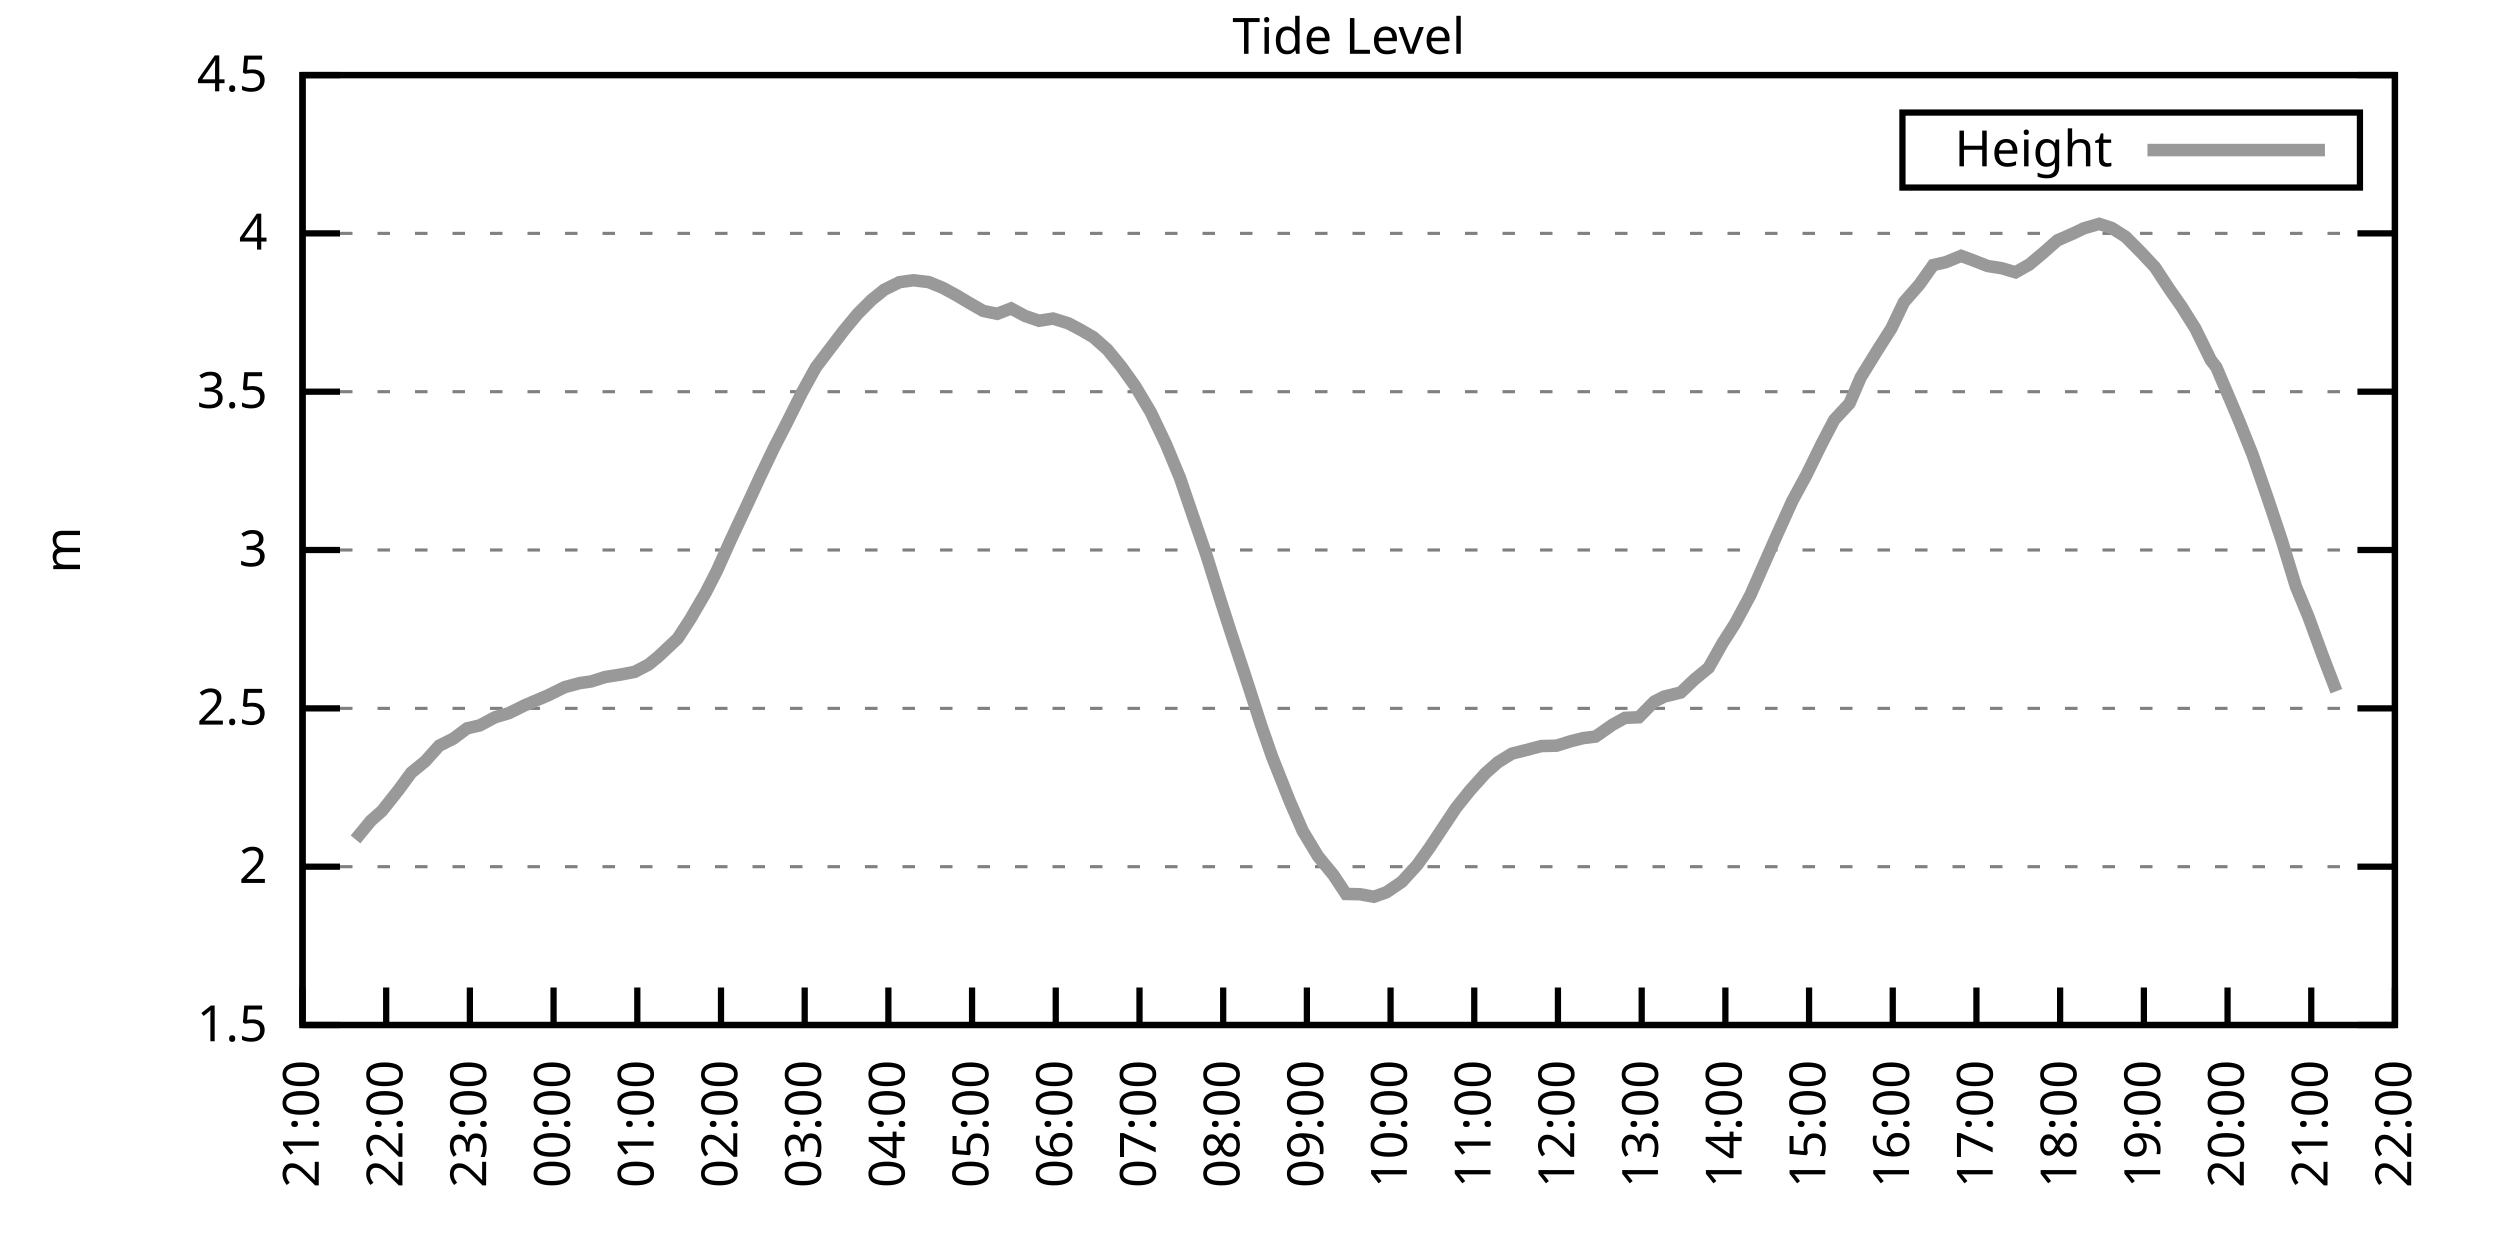
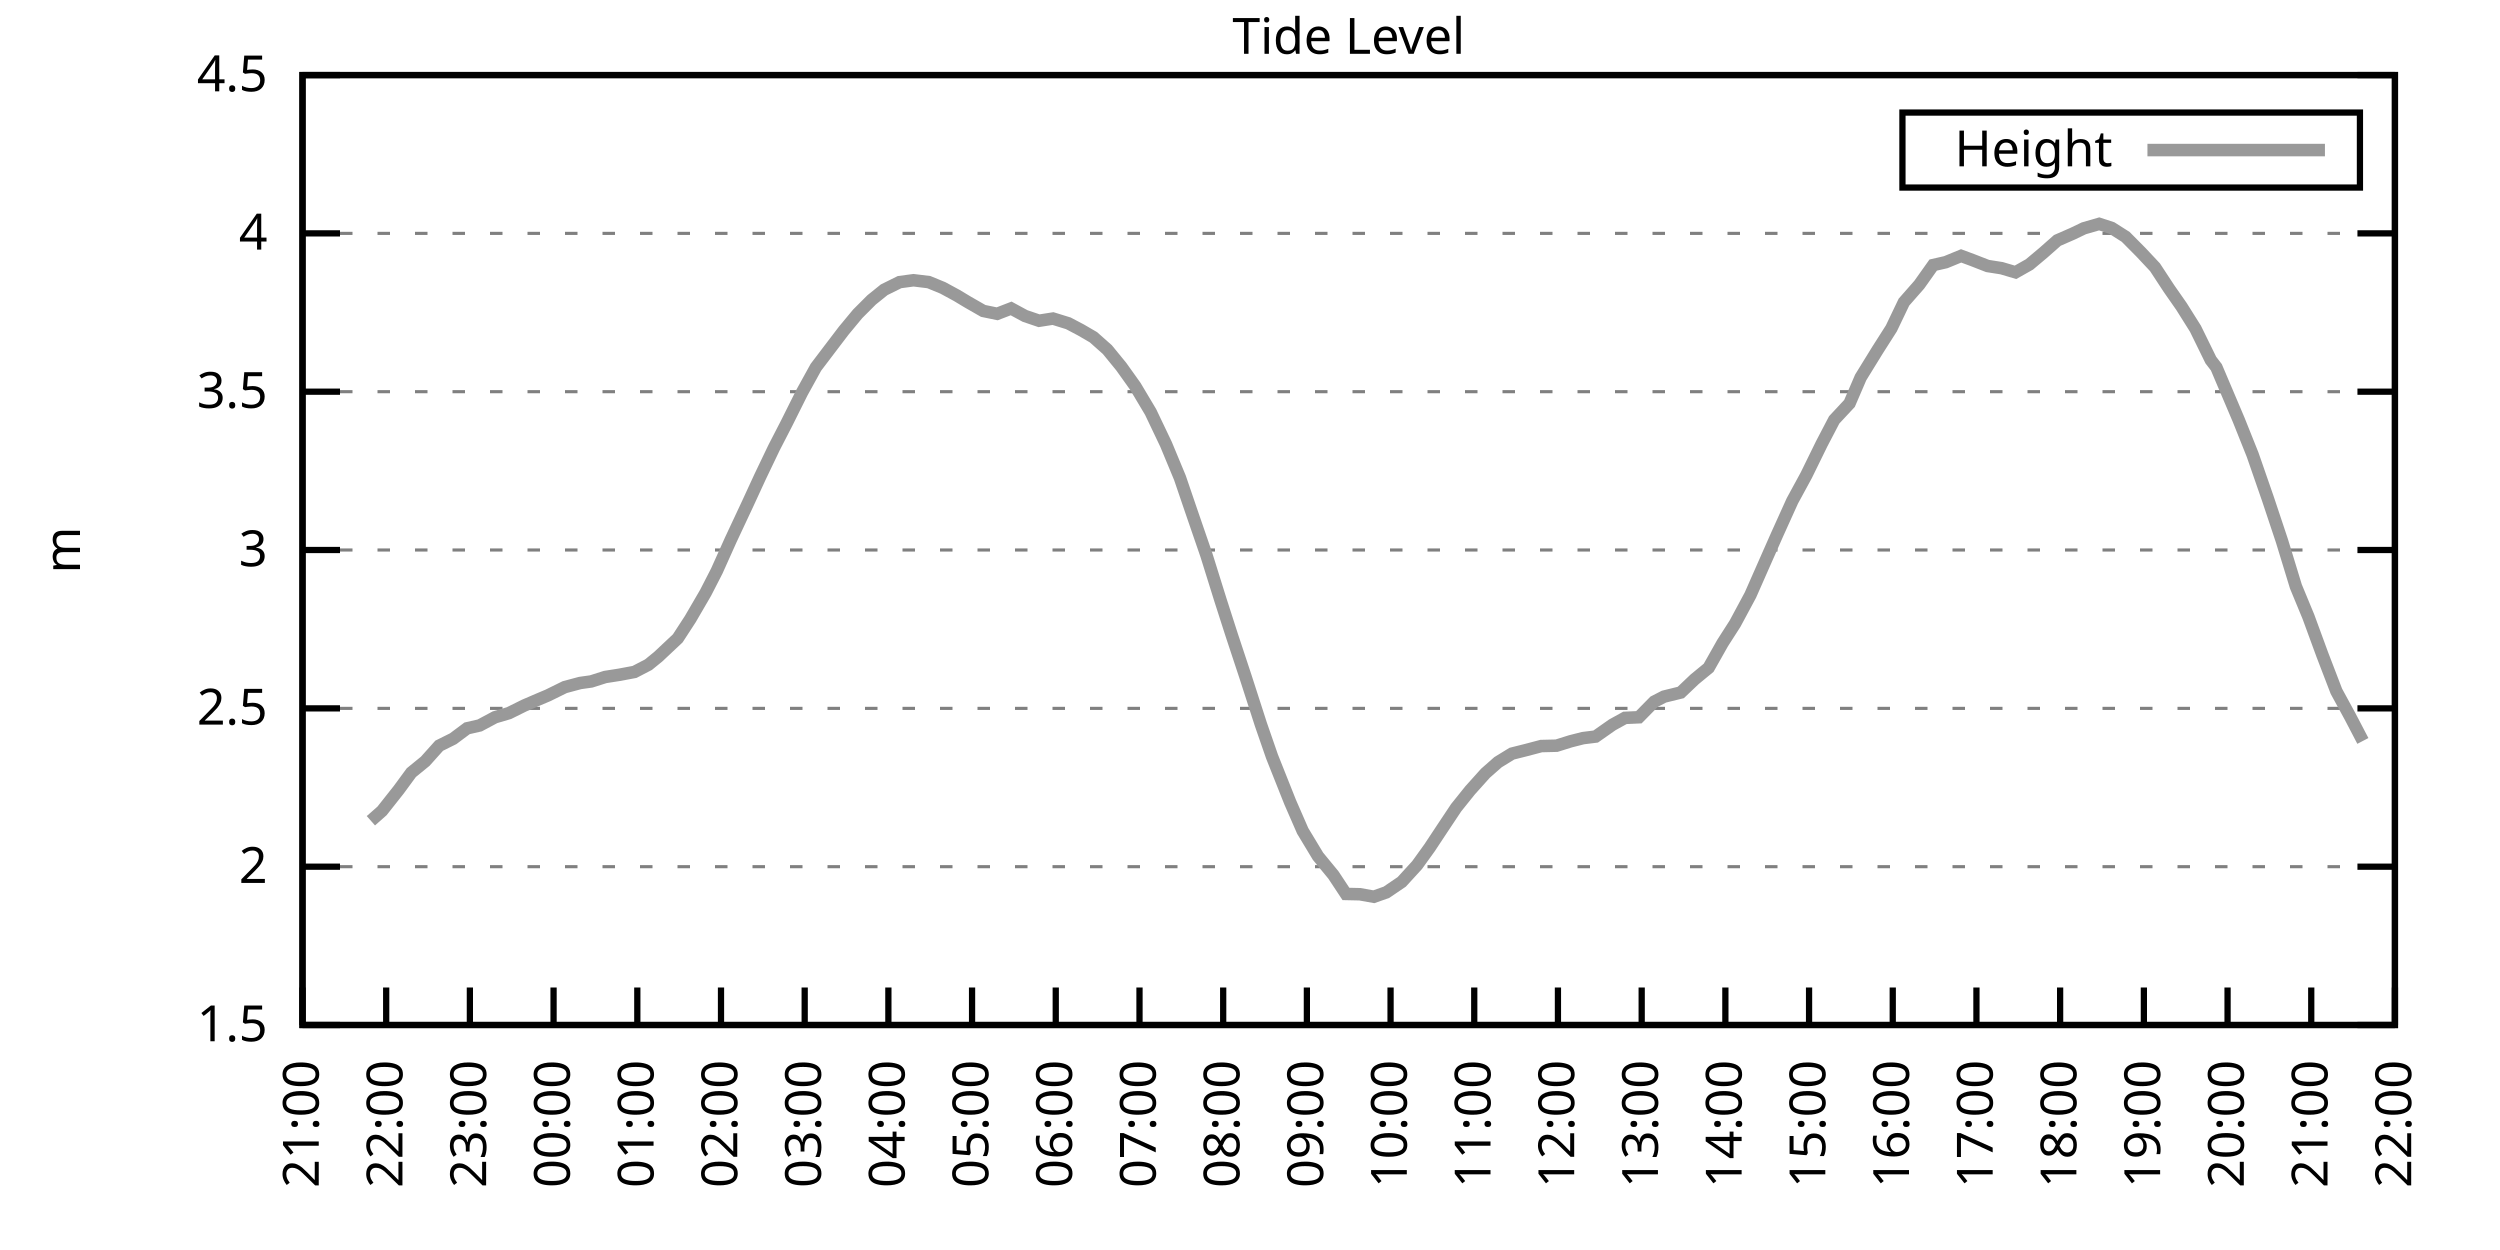
<svg xmlns="http://www.w3.org/2000/svg" xmlns:xlink="http://www.w3.org/1999/xlink" width="400" height="200" viewBox="0 0 400 200">
  <g id="gnuplot_canvas">
    <rect x="0" y="0" width="400" height="200" fill="none" />
    <defs>
      <circle id="gpDot" r="0.5" stroke-width="0.5" stroke="currentColor" />
      <path id="gpPt0" stroke-width="0.333" stroke="currentColor" d="M-1,0 h2 M0,-1 v2" />
      <path id="gpPt1" stroke-width="0.333" stroke="currentColor" d="M-1,-1 L1,1 M1,-1 L-1,1" />
      <path id="gpPt2" stroke-width="0.333" stroke="currentColor" d="M-1,0 L1,0 M0,-1 L0,1 M-1,-1 L1,1 M-1,1 L1,-1" />
      <rect id="gpPt3" stroke-width="0.333" stroke="currentColor" x="-1" y="-1" width="2" height="2" />
      <rect id="gpPt4" stroke-width="0.333" stroke="currentColor" fill="currentColor" x="-1" y="-1" width="2" height="2" />
      <circle id="gpPt5" stroke-width="0.333" stroke="currentColor" cx="0" cy="0" r="1" />
      <use xlink:href="#gpPt5" id="gpPt6" fill="currentColor" stroke="none" />
      <path id="gpPt7" stroke-width="0.333" stroke="currentColor" d="M0,-1.33 L-1.33,0.67 L1.33,0.67 z" />
      <use xlink:href="#gpPt7" id="gpPt8" fill="currentColor" stroke="none" />
      <use xlink:href="#gpPt7" id="gpPt9" stroke="currentColor" transform="rotate(180)" />
      <use xlink:href="#gpPt9" id="gpPt10" fill="currentColor" stroke="none" />
      <use xlink:href="#gpPt3" id="gpPt11" stroke="currentColor" transform="rotate(45)" />
      <use xlink:href="#gpPt11" id="gpPt12" fill="currentColor" stroke="none" />
      <path id="gpPt13" stroke-width="0.333" stroke="currentColor" d="M0,1.330 L1.265,0.411 L0.782,-1.067 L-0.782,-1.076 L-1.265,0.411 z" />
      <use xlink:href="#gpPt13" id="gpPt14" fill="currentColor" stroke="none" />
      <filter id="textbox" filterUnits="objectBoundingBox" x="0" y="0" height="1" width="1">
        <feFlood flood-color="white" flood-opacity="1" result="bgnd" />
        <feComposite in="SourceGraphic" in2="bgnd" operator="atop" />
      </filter>
      <filter id="greybox" filterUnits="objectBoundingBox" x="0" y="0" height="1" width="1">
        <feFlood flood-color="lightgrey" flood-opacity="1" result="grey" />
        <feComposite in="SourceGraphic" in2="grey" operator="atop" />
      </filter>
    </defs>
    <g fill="none" color="white" stroke="currentColor" stroke-width="1.00" stroke-linecap="butt" stroke-linejoin="miter">
</g>
    <g fill="none" color="black" stroke="currentColor" stroke-width="1.00" stroke-linecap="butt" stroke-linejoin="miter">
      <g stroke="none" shape-rendering="crispEdges">
        <polygon fill="rgb(255, 255, 255)" points="48.40,164.00 383.18,164.00 383.18,12.02 48.40,12.02 " />
      </g>
    </g>
    <g fill="none" color="black" stroke="currentColor" stroke-width="1.00" stroke-linecap="butt" stroke-linejoin="miter">
</g>
    <g fill="none" color="black" stroke="black" stroke-width="0.50" stroke-linecap="butt" stroke-linejoin="miter">
</g>
    <g fill="none" color="gray" stroke="currentColor" stroke-width="0.50" stroke-linecap="butt" stroke-linejoin="miter">
      <path stroke="gray" stroke-dasharray="2,4" class="gridline" d="M48.40,164.00 L383.19,164.00  " />
    </g>
    <g fill="none" color="gray" stroke="gray" stroke-width="1.00" stroke-linecap="butt" stroke-linejoin="miter">
</g>
    <g fill="none" color="black" stroke="currentColor" stroke-width="1.00" stroke-linecap="butt" stroke-linejoin="miter">
      <path stroke="black" d="M48.40,164.00 L54.40,164.00 M383.19,164.00 L377.19,164.00  " />
      <g transform="translate(42.80,166.60)" stroke="none" fill="black" font-family="Sans" font-size="8.00" text-anchor="end">
        <text>
          <tspan font-family="Sans"> 1.5</tspan>
        </text>
      </g>
    </g>
    <g fill="none" color="black" stroke="currentColor" stroke-width="1.00" stroke-linecap="butt" stroke-linejoin="miter">
</g>
    <g fill="none" color="black" stroke="black" stroke-width="0.50" stroke-linecap="butt" stroke-linejoin="miter">
</g>
    <g fill="none" color="gray" stroke="currentColor" stroke-width="0.50" stroke-linecap="butt" stroke-linejoin="miter">
      <path stroke="gray" stroke-dasharray="2,4" class="gridline" d="M48.40,138.67 L383.19,138.67  " />
    </g>
    <g fill="none" color="gray" stroke="gray" stroke-width="1.00" stroke-linecap="butt" stroke-linejoin="miter">
</g>
    <g fill="none" color="black" stroke="currentColor" stroke-width="1.00" stroke-linecap="butt" stroke-linejoin="miter">
      <path stroke="black" d="M48.40,138.67 L54.40,138.67 M383.19,138.67 L377.19,138.67  " />
      <g transform="translate(42.80,141.27)" stroke="none" fill="black" font-family="Sans" font-size="8.00" text-anchor="end">
        <text>
          <tspan font-family="Sans"> 2</tspan>
        </text>
      </g>
    </g>
    <g fill="none" color="black" stroke="currentColor" stroke-width="1.00" stroke-linecap="butt" stroke-linejoin="miter">
</g>
    <g fill="none" color="black" stroke="black" stroke-width="0.50" stroke-linecap="butt" stroke-linejoin="miter">
</g>
    <g fill="none" color="gray" stroke="currentColor" stroke-width="0.50" stroke-linecap="butt" stroke-linejoin="miter">
      <path stroke="gray" stroke-dasharray="2,4" class="gridline" d="M48.40,113.34 L383.19,113.34  " />
    </g>
    <g fill="none" color="gray" stroke="gray" stroke-width="1.00" stroke-linecap="butt" stroke-linejoin="miter">
</g>
    <g fill="none" color="black" stroke="currentColor" stroke-width="1.00" stroke-linecap="butt" stroke-linejoin="miter">
      <path stroke="black" d="M48.40,113.34 L54.40,113.34 M383.19,113.34 L377.19,113.34  " />
      <g transform="translate(42.80,115.94)" stroke="none" fill="black" font-family="Sans" font-size="8.00" text-anchor="end">
        <text>
          <tspan font-family="Sans"> 2.5</tspan>
        </text>
      </g>
    </g>
    <g fill="none" color="black" stroke="currentColor" stroke-width="1.00" stroke-linecap="butt" stroke-linejoin="miter">
</g>
    <g fill="none" color="black" stroke="black" stroke-width="0.50" stroke-linecap="butt" stroke-linejoin="miter">
</g>
    <g fill="none" color="gray" stroke="currentColor" stroke-width="0.50" stroke-linecap="butt" stroke-linejoin="miter">
      <path stroke="gray" stroke-dasharray="2,4" class="gridline" d="M48.40,88.00 L383.19,88.00  " />
    </g>
    <g fill="none" color="gray" stroke="gray" stroke-width="1.00" stroke-linecap="butt" stroke-linejoin="miter">
</g>
    <g fill="none" color="black" stroke="currentColor" stroke-width="1.00" stroke-linecap="butt" stroke-linejoin="miter">
      <path stroke="black" d="M48.40,88.00 L54.40,88.00 M383.19,88.00 L377.19,88.00  " />
      <g transform="translate(42.80,90.60)" stroke="none" fill="black" font-family="Sans" font-size="8.00" text-anchor="end">
        <text>
          <tspan font-family="Sans"> 3</tspan>
        </text>
      </g>
    </g>
    <g fill="none" color="black" stroke="currentColor" stroke-width="1.00" stroke-linecap="butt" stroke-linejoin="miter">
</g>
    <g fill="none" color="black" stroke="black" stroke-width="0.50" stroke-linecap="butt" stroke-linejoin="miter">
</g>
    <g fill="none" color="gray" stroke="currentColor" stroke-width="0.50" stroke-linecap="butt" stroke-linejoin="miter">
      <path stroke="gray" stroke-dasharray="2,4" class="gridline" d="M48.40,62.67 L383.19,62.67  " />
    </g>
    <g fill="none" color="gray" stroke="gray" stroke-width="1.00" stroke-linecap="butt" stroke-linejoin="miter">
</g>
    <g fill="none" color="black" stroke="currentColor" stroke-width="1.00" stroke-linecap="butt" stroke-linejoin="miter">
      <path stroke="black" d="M48.40,62.67 L54.40,62.67 M383.19,62.67 L377.19,62.67  " />
      <g transform="translate(42.80,65.27)" stroke="none" fill="black" font-family="Sans" font-size="8.00" text-anchor="end">
        <text>
          <tspan font-family="Sans"> 3.5</tspan>
        </text>
      </g>
    </g>
    <g fill="none" color="black" stroke="currentColor" stroke-width="1.00" stroke-linecap="butt" stroke-linejoin="miter">
</g>
    <g fill="none" color="black" stroke="black" stroke-width="0.50" stroke-linecap="butt" stroke-linejoin="miter">
</g>
    <g fill="none" color="gray" stroke="currentColor" stroke-width="0.50" stroke-linecap="butt" stroke-linejoin="miter">
      <path stroke="gray" stroke-dasharray="2,4" class="gridline" d="M48.40,37.34 L383.19,37.34  " />
    </g>
    <g fill="none" color="gray" stroke="gray" stroke-width="1.00" stroke-linecap="butt" stroke-linejoin="miter">
</g>
    <g fill="none" color="black" stroke="currentColor" stroke-width="1.00" stroke-linecap="butt" stroke-linejoin="miter">
      <path stroke="black" d="M48.40,37.34 L54.40,37.34 M383.19,37.34 L377.19,37.34  " />
      <g transform="translate(42.80,39.94)" stroke="none" fill="black" font-family="Sans" font-size="8.00" text-anchor="end">
        <text>
          <tspan font-family="Sans"> 4</tspan>
        </text>
      </g>
    </g>
    <g fill="none" color="black" stroke="currentColor" stroke-width="1.00" stroke-linecap="butt" stroke-linejoin="miter">
</g>
    <g fill="none" color="black" stroke="black" stroke-width="0.50" stroke-linecap="butt" stroke-linejoin="miter">
</g>
    <g fill="none" color="gray" stroke="currentColor" stroke-width="0.50" stroke-linecap="butt" stroke-linejoin="miter">
      <path stroke="gray" stroke-dasharray="2,4" class="gridline" d="M48.40,12.01 L383.19,12.01  " />
    </g>
    <g fill="none" color="gray" stroke="gray" stroke-width="1.00" stroke-linecap="butt" stroke-linejoin="miter">
</g>
    <g fill="none" color="black" stroke="currentColor" stroke-width="1.00" stroke-linecap="butt" stroke-linejoin="miter">
      <path stroke="black" d="M48.40,12.01 L54.40,12.01 M383.19,12.01 L377.19,12.01  " />
      <g transform="translate(42.80,14.61)" stroke="none" fill="black" font-family="Sans" font-size="8.00" text-anchor="end">
        <text>
          <tspan font-family="Sans"> 4.5</tspan>
        </text>
      </g>
    </g>
    <g fill="none" color="black" stroke="currentColor" stroke-width="1.00" stroke-linecap="butt" stroke-linejoin="miter">
      <path stroke="black" d="M48.40,164.00 L48.40,158.00  " />
      <g transform="translate(51.00,169.60) rotate(270.00)" stroke="none" fill="black" font-family="Sans" font-size="8.00" text-anchor="end">
        <text>
          <tspan font-family="Sans">21:00</tspan>
        </text>
      </g>
    </g>
    <g fill="none" color="black" stroke="currentColor" stroke-width="1.00" stroke-linecap="butt" stroke-linejoin="miter">
      <path stroke="black" d="M61.79,164.00 L61.79,158.00  " />
      <g transform="translate(64.39,169.60) rotate(270.00)" stroke="none" fill="black" font-family="Sans" font-size="8.00" text-anchor="end">
        <text>
          <tspan font-family="Sans">22:00</tspan>
        </text>
      </g>
    </g>
    <g fill="none" color="black" stroke="currentColor" stroke-width="1.00" stroke-linecap="butt" stroke-linejoin="miter">
      <path stroke="black" d="M75.18,164.00 L75.18,158.00  " />
      <g transform="translate(77.78,169.60) rotate(270.00)" stroke="none" fill="black" font-family="Sans" font-size="8.00" text-anchor="end">
        <text>
          <tspan font-family="Sans">23:00</tspan>
        </text>
      </g>
    </g>
    <g fill="none" color="black" stroke="currentColor" stroke-width="1.00" stroke-linecap="butt" stroke-linejoin="miter">
      <path stroke="black" d="M88.57,164.00 L88.57,158.00  " />
      <g transform="translate(91.17,169.60) rotate(270.00)" stroke="none" fill="black" font-family="Sans" font-size="8.00" text-anchor="end">
        <text>
          <tspan font-family="Sans">00:00</tspan>
        </text>
      </g>
    </g>
    <g fill="none" color="black" stroke="currentColor" stroke-width="1.00" stroke-linecap="butt" stroke-linejoin="miter">
      <path stroke="black" d="M101.97,164.00 L101.97,158.00  " />
      <g transform="translate(104.57,169.60) rotate(270.00)" stroke="none" fill="black" font-family="Sans" font-size="8.00" text-anchor="end">
        <text>
          <tspan font-family="Sans">01:00</tspan>
        </text>
      </g>
    </g>
    <g fill="none" color="black" stroke="currentColor" stroke-width="1.00" stroke-linecap="butt" stroke-linejoin="miter">
      <path stroke="black" d="M115.36,164.00 L115.36,158.00  " />
      <g transform="translate(117.96,169.60) rotate(270.00)" stroke="none" fill="black" font-family="Sans" font-size="8.00" text-anchor="end">
        <text>
          <tspan font-family="Sans">02:00</tspan>
        </text>
      </g>
    </g>
    <g fill="none" color="black" stroke="currentColor" stroke-width="1.00" stroke-linecap="butt" stroke-linejoin="miter">
      <path stroke="black" d="M128.75,164.00 L128.75,158.00  " />
      <g transform="translate(131.35,169.60) rotate(270.00)" stroke="none" fill="black" font-family="Sans" font-size="8.00" text-anchor="end">
        <text>
          <tspan font-family="Sans">03:00</tspan>
        </text>
      </g>
    </g>
    <g fill="none" color="black" stroke="currentColor" stroke-width="1.00" stroke-linecap="butt" stroke-linejoin="miter">
      <path stroke="black" d="M142.14,164.00 L142.14,158.00  " />
      <g transform="translate(144.74,169.60) rotate(270.00)" stroke="none" fill="black" font-family="Sans" font-size="8.00" text-anchor="end">
        <text>
          <tspan font-family="Sans">04:00</tspan>
        </text>
      </g>
    </g>
    <g fill="none" color="black" stroke="currentColor" stroke-width="1.00" stroke-linecap="butt" stroke-linejoin="miter">
      <path stroke="black" d="M155.53,164.00 L155.53,158.00  " />
      <g transform="translate(158.13,169.60) rotate(270.00)" stroke="none" fill="black" font-family="Sans" font-size="8.00" text-anchor="end">
        <text>
          <tspan font-family="Sans">05:00</tspan>
        </text>
      </g>
    </g>
    <g fill="none" color="black" stroke="currentColor" stroke-width="1.00" stroke-linecap="butt" stroke-linejoin="miter">
      <path stroke="black" d="M168.92,164.00 L168.92,158.00  " />
      <g transform="translate(171.52,169.60) rotate(270.00)" stroke="none" fill="black" font-family="Sans" font-size="8.00" text-anchor="end">
        <text>
          <tspan font-family="Sans">06:00</tspan>
        </text>
      </g>
    </g>
    <g fill="none" color="black" stroke="currentColor" stroke-width="1.00" stroke-linecap="butt" stroke-linejoin="miter">
      <path stroke="black" d="M182.32,164.00 L182.32,158.00  " />
      <g transform="translate(184.92,169.60) rotate(270.00)" stroke="none" fill="black" font-family="Sans" font-size="8.00" text-anchor="end">
        <text>
          <tspan font-family="Sans">07:00</tspan>
        </text>
      </g>
    </g>
    <g fill="none" color="black" stroke="currentColor" stroke-width="1.00" stroke-linecap="butt" stroke-linejoin="miter">
      <path stroke="black" d="M195.71,164.00 L195.71,158.00  " />
      <g transform="translate(198.31,169.60) rotate(270.00)" stroke="none" fill="black" font-family="Sans" font-size="8.00" text-anchor="end">
        <text>
          <tspan font-family="Sans">08:00</tspan>
        </text>
      </g>
    </g>
    <g fill="none" color="black" stroke="currentColor" stroke-width="1.00" stroke-linecap="butt" stroke-linejoin="miter">
      <path stroke="black" d="M209.10,164.00 L209.10,158.00  " />
      <g transform="translate(211.70,169.60) rotate(270.00)" stroke="none" fill="black" font-family="Sans" font-size="8.00" text-anchor="end">
        <text>
          <tspan font-family="Sans">09:00</tspan>
        </text>
      </g>
    </g>
    <g fill="none" color="black" stroke="currentColor" stroke-width="1.00" stroke-linecap="butt" stroke-linejoin="miter">
      <path stroke="black" d="M222.49,164.00 L222.49,158.00  " />
      <g transform="translate(225.09,169.60) rotate(270.00)" stroke="none" fill="black" font-family="Sans" font-size="8.00" text-anchor="end">
        <text>
          <tspan font-family="Sans">10:00</tspan>
        </text>
      </g>
    </g>
    <g fill="none" color="black" stroke="currentColor" stroke-width="1.00" stroke-linecap="butt" stroke-linejoin="miter">
      <path stroke="black" d="M235.88,164.00 L235.88,158.00  " />
      <g transform="translate(238.48,169.60) rotate(270.00)" stroke="none" fill="black" font-family="Sans" font-size="8.00" text-anchor="end">
        <text>
          <tspan font-family="Sans">11:00</tspan>
        </text>
      </g>
    </g>
    <g fill="none" color="black" stroke="currentColor" stroke-width="1.00" stroke-linecap="butt" stroke-linejoin="miter">
      <path stroke="black" d="M249.27,164.00 L249.27,158.00  " />
      <g transform="translate(251.87,169.60) rotate(270.00)" stroke="none" fill="black" font-family="Sans" font-size="8.00" text-anchor="end">
        <text>
          <tspan font-family="Sans">12:00</tspan>
        </text>
      </g>
    </g>
    <g fill="none" color="black" stroke="currentColor" stroke-width="1.00" stroke-linecap="butt" stroke-linejoin="miter">
      <path stroke="black" d="M262.67,164.00 L262.67,158.00  " />
      <g transform="translate(265.27,169.60) rotate(270.00)" stroke="none" fill="black" font-family="Sans" font-size="8.00" text-anchor="end">
        <text>
          <tspan font-family="Sans">13:00</tspan>
        </text>
      </g>
    </g>
    <g fill="none" color="black" stroke="currentColor" stroke-width="1.00" stroke-linecap="butt" stroke-linejoin="miter">
      <path stroke="black" d="M276.06,164.00 L276.06,158.00  " />
      <g transform="translate(278.66,169.60) rotate(270.00)" stroke="none" fill="black" font-family="Sans" font-size="8.00" text-anchor="end">
        <text>
          <tspan font-family="Sans">14:00</tspan>
        </text>
      </g>
    </g>
    <g fill="none" color="black" stroke="currentColor" stroke-width="1.00" stroke-linecap="butt" stroke-linejoin="miter">
      <path stroke="black" d="M289.45,164.00 L289.45,158.00  " />
      <g transform="translate(292.05,169.60) rotate(270.00)" stroke="none" fill="black" font-family="Sans" font-size="8.00" text-anchor="end">
        <text>
          <tspan font-family="Sans">15:00</tspan>
        </text>
      </g>
    </g>
    <g fill="none" color="black" stroke="currentColor" stroke-width="1.00" stroke-linecap="butt" stroke-linejoin="miter">
      <path stroke="black" d="M302.84,164.00 L302.84,158.00  " />
      <g transform="translate(305.44,169.60) rotate(270.00)" stroke="none" fill="black" font-family="Sans" font-size="8.00" text-anchor="end">
        <text>
          <tspan font-family="Sans">16:00</tspan>
        </text>
      </g>
    </g>
    <g fill="none" color="black" stroke="currentColor" stroke-width="1.00" stroke-linecap="butt" stroke-linejoin="miter">
      <path stroke="black" d="M316.23,164.00 L316.23,158.00  " />
      <g transform="translate(318.83,169.60) rotate(270.00)" stroke="none" fill="black" font-family="Sans" font-size="8.00" text-anchor="end">
        <text>
          <tspan font-family="Sans">17:00</tspan>
        </text>
      </g>
    </g>
    <g fill="none" color="black" stroke="currentColor" stroke-width="1.00" stroke-linecap="butt" stroke-linejoin="miter">
      <path stroke="black" d="M329.62,164.00 L329.62,158.00  " />
      <g transform="translate(332.22,169.60) rotate(270.00)" stroke="none" fill="black" font-family="Sans" font-size="8.00" text-anchor="end">
        <text>
          <tspan font-family="Sans">18:00</tspan>
        </text>
      </g>
    </g>
    <g fill="none" color="black" stroke="currentColor" stroke-width="1.00" stroke-linecap="butt" stroke-linejoin="miter">
      <path stroke="black" d="M343.02,164.00 L343.02,158.00  " />
      <g transform="translate(345.62,169.60) rotate(270.00)" stroke="none" fill="black" font-family="Sans" font-size="8.00" text-anchor="end">
        <text>
          <tspan font-family="Sans">19:00</tspan>
        </text>
      </g>
    </g>
    <g fill="none" color="black" stroke="currentColor" stroke-width="1.00" stroke-linecap="butt" stroke-linejoin="miter">
      <path stroke="black" d="M356.41,164.00 L356.41,158.00  " />
      <g transform="translate(359.01,169.60) rotate(270.00)" stroke="none" fill="black" font-family="Sans" font-size="8.00" text-anchor="end">
        <text>
          <tspan font-family="Sans">20:00</tspan>
        </text>
      </g>
    </g>
    <g fill="none" color="black" stroke="currentColor" stroke-width="1.00" stroke-linecap="butt" stroke-linejoin="miter">
      <path stroke="black" d="M369.80,164.00 L369.80,158.00  " />
      <g transform="translate(372.40,169.60) rotate(270.00)" stroke="none" fill="black" font-family="Sans" font-size="8.00" text-anchor="end">
        <text>
          <tspan font-family="Sans">21:00</tspan>
        </text>
      </g>
    </g>
    <g fill="none" color="black" stroke="currentColor" stroke-width="1.00" stroke-linecap="butt" stroke-linejoin="miter">
      <path stroke="black" d="M383.19,164.00 L383.19,158.00  " />
      <g transform="translate(385.79,169.60) rotate(270.00)" stroke="none" fill="black" font-family="Sans" font-size="8.00" text-anchor="end">
        <text>
          <tspan font-family="Sans">22:00</tspan>
        </text>
      </g>
    </g>
    <g fill="none" color="black" stroke="currentColor" stroke-width="1.00" stroke-linecap="butt" stroke-linejoin="miter">
</g>
    <g fill="none" color="black" stroke="currentColor" stroke-width="1.00" stroke-linecap="butt" stroke-linejoin="miter">
      <path stroke="black" d="M48.40,12.01 L48.40,164.00 L383.19,164.00 L383.19,12.01 L48.40,12.01 Z  " />
    </g>
    <g fill="none" color="black" stroke="currentColor" stroke-width="1.00" stroke-linecap="butt" stroke-linejoin="miter">
</g>
    <g fill="none" color="black" stroke="currentColor" stroke-width="1.00" stroke-linecap="butt" stroke-linejoin="miter">
      <path stroke="black" d="M304.39,30.01 L304.39,18.01 L377.59,18.01 L377.59,30.01 L304.39,30.01 Z  " />
    </g>
    <g id="Tide_level_plot_1">
      <g fill="none" color="white" stroke="black" stroke-width="2.00" stroke-linecap="butt" stroke-linejoin="miter">
</g>
      <g fill="none" color="black" stroke="currentColor" stroke-width="2.00" stroke-linecap="butt" stroke-linejoin="miter">
        <g transform="translate(337.99,26.61)" stroke="none" fill="black" font-family="Sans" font-size="8.00" text-anchor="end">
          <text>
            <tspan font-family="Sans">Height</tspan>
          </text>
        </g>
      </g>
      <g fill="none" color="black" stroke="currentColor" stroke-width="2.00" stroke-linecap="butt" stroke-linejoin="miter">
-         <path stroke="rgb(153, 153, 153)" d="M343.59,24.01 L371.99,24.01 M56.88,134.31 L59.34,131.32 L61.12,129.75 L63.80,126.36 L65.81,123.62 L68.04,121.80   L70.27,119.31 L72.50,118.20 L74.74,116.53 L76.75,116.07 L79.20,114.76 L81.43,114.10 L83.89,112.88 L86.12,111.92   L87.68,111.26 L90.36,109.94 L92.82,109.28 L94.60,109.03 L96.83,108.32 L99.06,107.97 L101.52,107.51 L103.75,106.35   L105.31,105.08 L108.44,102.14 L110.45,99.05 L112.90,94.84 L114.69,91.35 L116.92,86.38 L119.60,80.66 L121.61,76.30   L123.84,71.64 L125.85,67.74 L128.30,62.83 L130.54,58.77 L132.77,55.83 L135.00,52.90 L137.23,50.21 L139.46,47.98   L141.47,46.36 L143.93,45.14 L146.16,44.84 L148.61,45.14 L150.85,46.06 L153.08,47.27 L154.86,48.34 L157.32,49.75   L159.55,50.21 L161.78,49.35 L164.01,50.56 L166.25,51.32 L168.48,50.97 L170.93,51.73 L172.94,52.79 L174.95,53.96   L177.18,55.94 L179.41,58.67 L181.65,61.81 L184.10,65.92 L186.56,71.08 L188.79,76.45 L190.57,81.67 L193.03,88.82   L195.26,95.96 L197.05,101.53 L199.28,108.27 L201.73,115.87 L203.52,121.04 L206.42,128.33 L208.43,132.94 L210.88,137.00   L213.34,139.99 L215.35,143.03 L217.58,143.08 L219.81,143.48 L221.82,142.77 L224.28,141.10 L226.73,138.42 L228.74,135.63   L230.75,132.59 L232.98,129.24 L235.21,126.46 L237.67,123.72 L239.68,121.95 L241.91,120.58 L244.14,120.02 L246.60,119.37   L249.05,119.31 L251.28,118.61 L253.29,118.10 L255.30,117.85 L257.98,115.97 L259.99,114.86 L262.22,114.76 L264.67,112.27   L266.24,111.46 L268.92,110.80 L271.15,108.68 L273.38,106.85 L275.61,102.90 L277.62,99.76 L280.07,95.20 L282.08,90.64   L284.32,85.57 L286.77,80.15 L289.00,76.05 L291.46,71.03 L293.47,67.18 L295.92,64.55 L297.71,60.39 L300.39,56.04   L302.62,52.54 L304.63,48.34 L307.08,45.55 L309.31,42.41 L311.32,41.95 L313.78,40.94 L315.56,41.60 L318.02,42.56   L320.25,42.91 L322.48,43.57 L324.71,42.31 L326.95,40.43 L329.18,38.46 L331.63,37.39 L333.42,36.53 L335.87,35.82   L337.88,36.48 L340.11,37.90 L342.57,40.38 L344.80,42.76 L347.03,46.16 L349.04,49.04 L351.27,52.59 L353.73,57.61   L354.62,58.77 L358.19,67.18 L360.42,72.76 L362.88,79.85 L365.11,86.54 L367.34,93.83 L369.35,98.69 L371.58,104.77   L373.82,110.60  " />
+         <path stroke="rgb(153, 153, 153)" d="M343.59,24.01 L371.99,24.01 M59.34,131.32 L61.12,129.75 L63.80,126.36 L65.81,123.62 L68.04,121.80 L70.27,119.31   L72.50,118.20 L74.74,116.53 L76.75,116.07 L79.20,114.76 L81.43,114.10 L83.89,112.88 L86.12,111.92 L87.68,111.26   L90.36,109.94 L92.82,109.28 L94.60,109.03 L96.83,108.32 L99.06,107.97 L101.52,107.51 L103.75,106.35 L105.31,105.08   L108.44,102.14 L110.45,99.05 L112.90,94.84 L114.69,91.35 L116.92,86.38 L119.60,80.66 L121.61,76.30 L123.84,71.64   L125.85,67.74 L128.30,62.83 L130.54,58.77 L132.77,55.83 L135.00,52.90 L137.23,50.21 L139.46,47.98 L141.47,46.36   L143.93,45.14 L146.16,44.84 L148.61,45.14 L150.85,46.06 L153.08,47.27 L154.86,48.34 L157.32,49.75 L159.55,50.21   L161.78,49.35 L164.01,50.56 L166.25,51.32 L168.48,50.97 L170.93,51.73 L172.94,52.79 L174.95,53.96 L177.18,55.94   L179.41,58.67 L181.65,61.81 L184.10,65.92 L186.56,71.08 L188.79,76.45 L190.57,81.67 L193.03,88.82 L195.26,95.96   L197.05,101.53 L199.28,108.27 L201.73,115.87 L203.52,121.04 L206.42,128.33 L208.43,132.94 L210.88,137.00 L213.34,139.99   L215.35,143.03 L217.58,143.08 L219.81,143.48 L221.82,142.77 L224.28,141.10 L226.73,138.42 L228.74,135.63 L230.75,132.59   L232.98,129.24 L235.21,126.46 L237.67,123.72 L239.68,121.95 L241.91,120.58 L244.14,120.02 L246.60,119.37 L249.05,119.31   L251.28,118.61 L253.29,118.10 L255.30,117.85 L257.98,115.97 L259.99,114.86 L262.22,114.76 L264.67,112.27 L266.24,111.46   L268.92,110.80 L271.15,108.68 L273.38,106.85 L275.61,102.90 L277.62,99.76 L280.07,95.20 L282.08,90.64 L284.32,85.57   L286.77,80.15 L289.00,76.05 L291.46,71.03 L293.47,67.18 L295.92,64.55 L297.71,60.39 L300.39,56.04 L302.62,52.54   L304.63,48.34 L307.08,45.55 L309.31,42.41 L311.32,41.95 L313.78,40.94 L315.56,41.60 L318.02,42.56 L320.25,42.91   L322.48,43.57 L324.71,42.31 L326.95,40.43 L329.18,38.46 L331.63,37.39 L333.42,36.53 L335.87,35.82 L337.88,36.48   L340.11,37.90 L342.57,40.38 L344.80,42.76 L347.03,46.16 L349.04,49.04 L351.27,52.59 L353.73,57.61 L354.62,58.77   L358.19,67.18 L360.42,72.76 L362.88,79.85 L365.11,86.54 L367.34,93.83 L369.35,98.69 L371.58,104.77 L373.82,110.60   L376.05,114.70 L378.06,118.55  " />
      </g>
    </g>
    <g fill="none" color="black" stroke="currentColor" stroke-width="2.00" stroke-linecap="butt" stroke-linejoin="miter">
</g>
    <g fill="none" color="black" stroke="black" stroke-width="1.00" stroke-linecap="butt" stroke-linejoin="miter">
</g>
    <g fill="none" color="black" stroke="currentColor" stroke-width="1.00" stroke-linecap="butt" stroke-linejoin="miter">
      <path stroke="black" d="M48.40,12.01 L48.40,164.00 L383.19,164.00 L383.19,12.01 L48.40,12.01 Z  " />
      <g transform="translate(12.80,88.01) rotate(270.00)" stroke="none" fill="black" font-family="Sans" font-size="8.00" text-anchor="middle">
        <text>
          <tspan font-family="Sans">m</tspan>
        </text>
      </g>
    </g>
    <g fill="none" color="black" stroke="currentColor" stroke-width="1.00" stroke-linecap="butt" stroke-linejoin="miter">
</g>
    <g fill="none" color="black" stroke="currentColor" stroke-width="1.00" stroke-linecap="butt" stroke-linejoin="miter">
      <g transform="translate(215.79,8.61)" stroke="none" fill="black" font-family="Sans" font-size="8.00" text-anchor="middle">
        <text>
          <tspan font-family="Sans">Tide Level</tspan>
        </text>
      </g>
    </g>
    <g fill="none" color="black" stroke="currentColor" stroke-width="1.00" stroke-linecap="butt" stroke-linejoin="miter">
</g>
  </g>
</svg>
